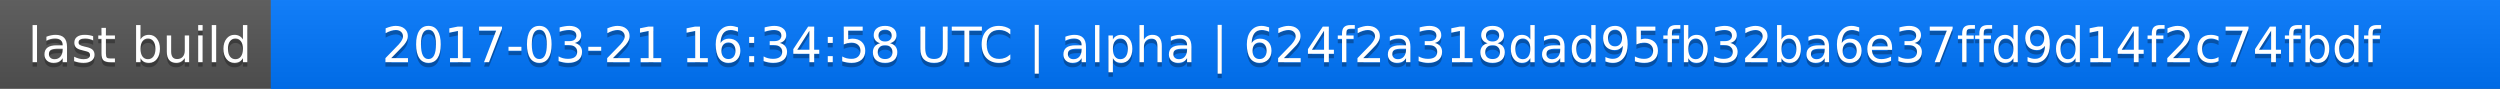
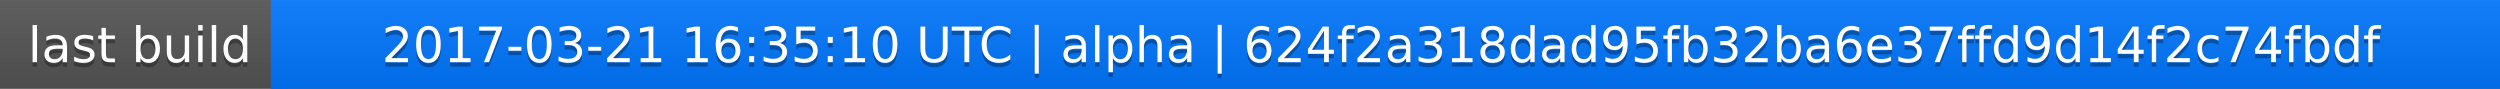
<svg xmlns="http://www.w3.org/2000/svg" width="563" height="20">
  <linearGradient id="a" x2="0" y2="100%">
    <stop offset="0" stop-color="#bbb" stop-opacity=".1" />
    <stop offset="1" stop-opacity=".1" />
  </linearGradient>
  <rect rx="0" width="563" height="20" fill="#555" />
  <rect rx="0" x="61" width="502" height="20" fill="#07f" />
  <path fill="#07f" d="M61 0h4v20h-4z" />
  <rect rx="0" width="563" height="20" fill="url(#a)" />
  <g fill="#fff" text-anchor="middle" font-family="DejaVu Sans,Verdana,Geneva,sans-serif" font-size="11">
    <text x="31.5" y="15" fill="#010101" fill-opacity=".3">last build</text>
    <text x="31.5" y="14">last build</text>
-     <text x="311" y="15" fill="#010101" fill-opacity=".3">2017-03-21 16:34:58 UTC | alpha | 624f2a318dad95fb32ba6e37ffd9d14f2c74fbdf</text>
-     <text x="311" y="14">2017-03-21 16:34:58 UTC | alpha | 624f2a318dad95fb32ba6e37ffd9d14f2c74fbdf</text>
+     <text x="311" y="15" fill="#010101" fill-opacity=".3">2017-03-21 16:35:10 UTC | alpha | 624f2a318dad95fb32ba6e37ffd9d14f2c74fbdf</text>
+     <text x="311" y="14">2017-03-21 16:35:10 UTC | alpha | 624f2a318dad95fb32ba6e37ffd9d14f2c74fbdf</text>
  </g>
</svg>
